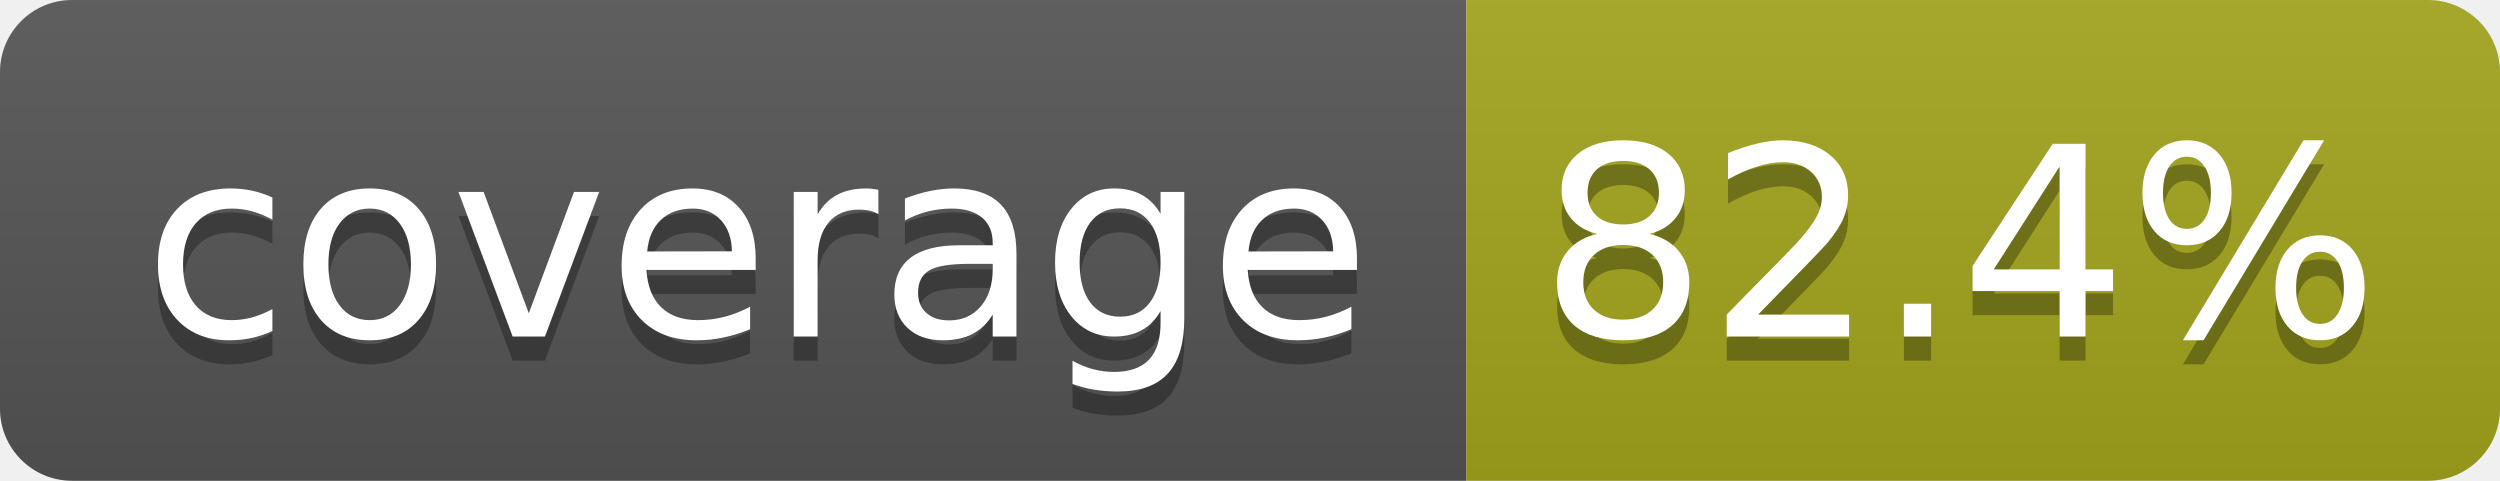
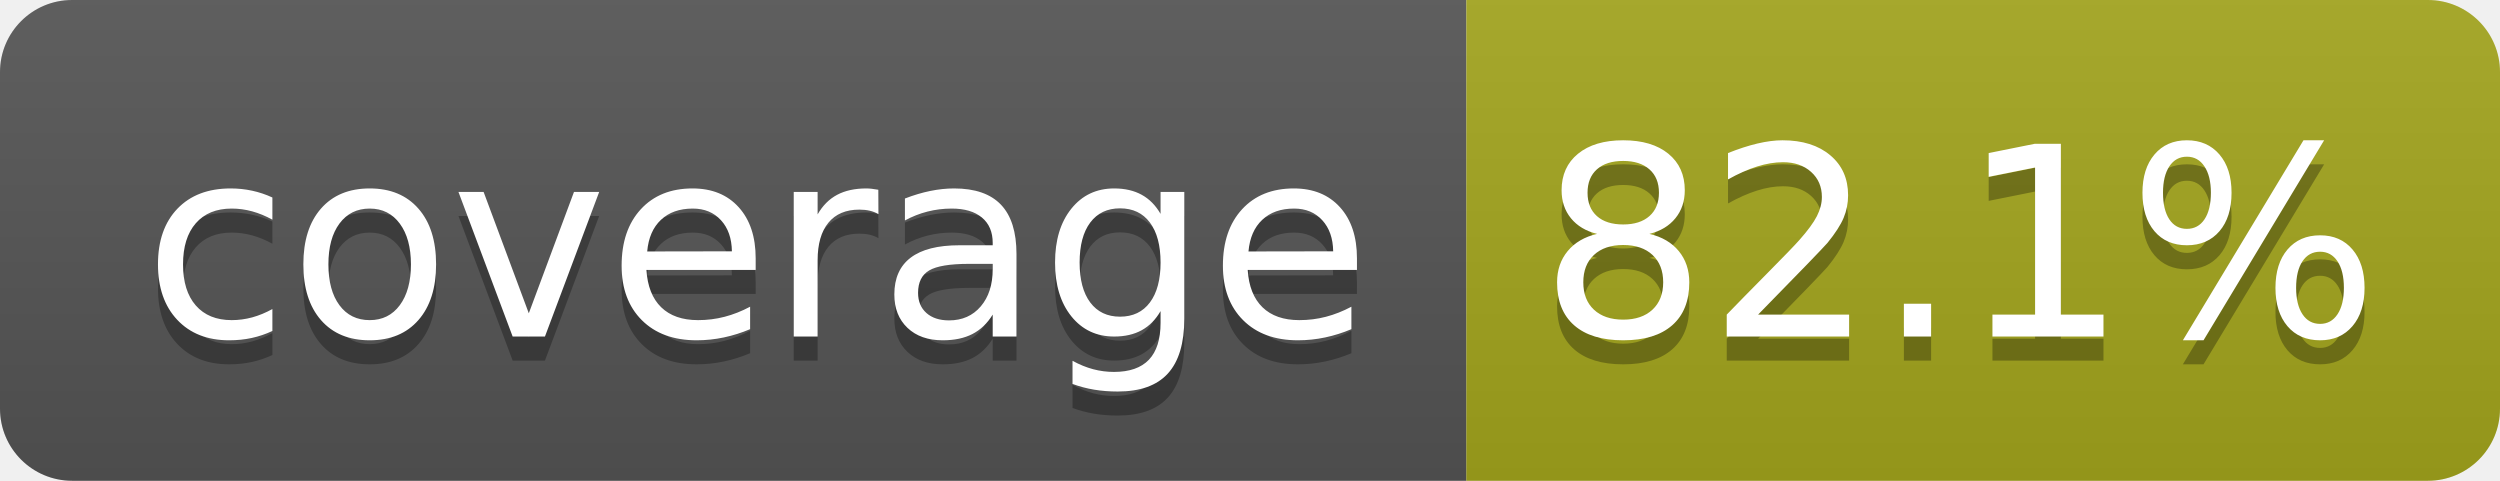
- <svg xmlns="http://www.w3.org/2000/svg" width="104" height="20" role="img" aria-label="coverage: 82.4%">
+ <svg xmlns="http://www.w3.org/2000/svg" width="104" height="20" role="img" aria-label="coverage: 82.1%">
  <linearGradient id="s" x2="0" y2="100%">
    <stop offset="0" stop-color="#bbb" stop-opacity=".1" />
    <stop offset="1" stop-opacity=".1" />
  </linearGradient>
  <clipPath id="r">
    <rect width="104" height="20" rx="3" fill="#fff" />
  </clipPath>
  <g clip-path="url(#r)">
    <rect width="61" height="20" fill="#555" />
    <rect x="61" width="43" height="20" fill="#a4a61d" />
    <rect width="104" height="20" fill="url(#s)" />
  </g>
  <g fill="#fff" text-anchor="middle" font-family="Verdana,Geneva,DejaVu Sans,sans-serif" text-rendering="geometricPrecision" font-size="110">
    <text aria-hidden="true" x="315" y="150" fill="#010101" fill-opacity=".3" transform="scale(.1)" textLength="510">coverage</text>
    <text x="315" y="140" transform="scale(.1)" fill="#fff" textLength="510">coverage</text>
-     <text aria-hidden="true" x="815" y="150" fill="#010101" fill-opacity=".3" transform="scale(.1)" textLength="330">82.4%</text>
-     <text x="815" y="140" transform="scale(.1)" fill="#fff" textLength="330">82.4%</text>
+     <text aria-hidden="true" x="815" y="150" fill="#010101" fill-opacity=".3" transform="scale(.1)" textLength="330">82.1%</text>
+     <text x="815" y="140" transform="scale(.1)" fill="#fff" textLength="330">82.1%</text>
  </g>
</svg>
